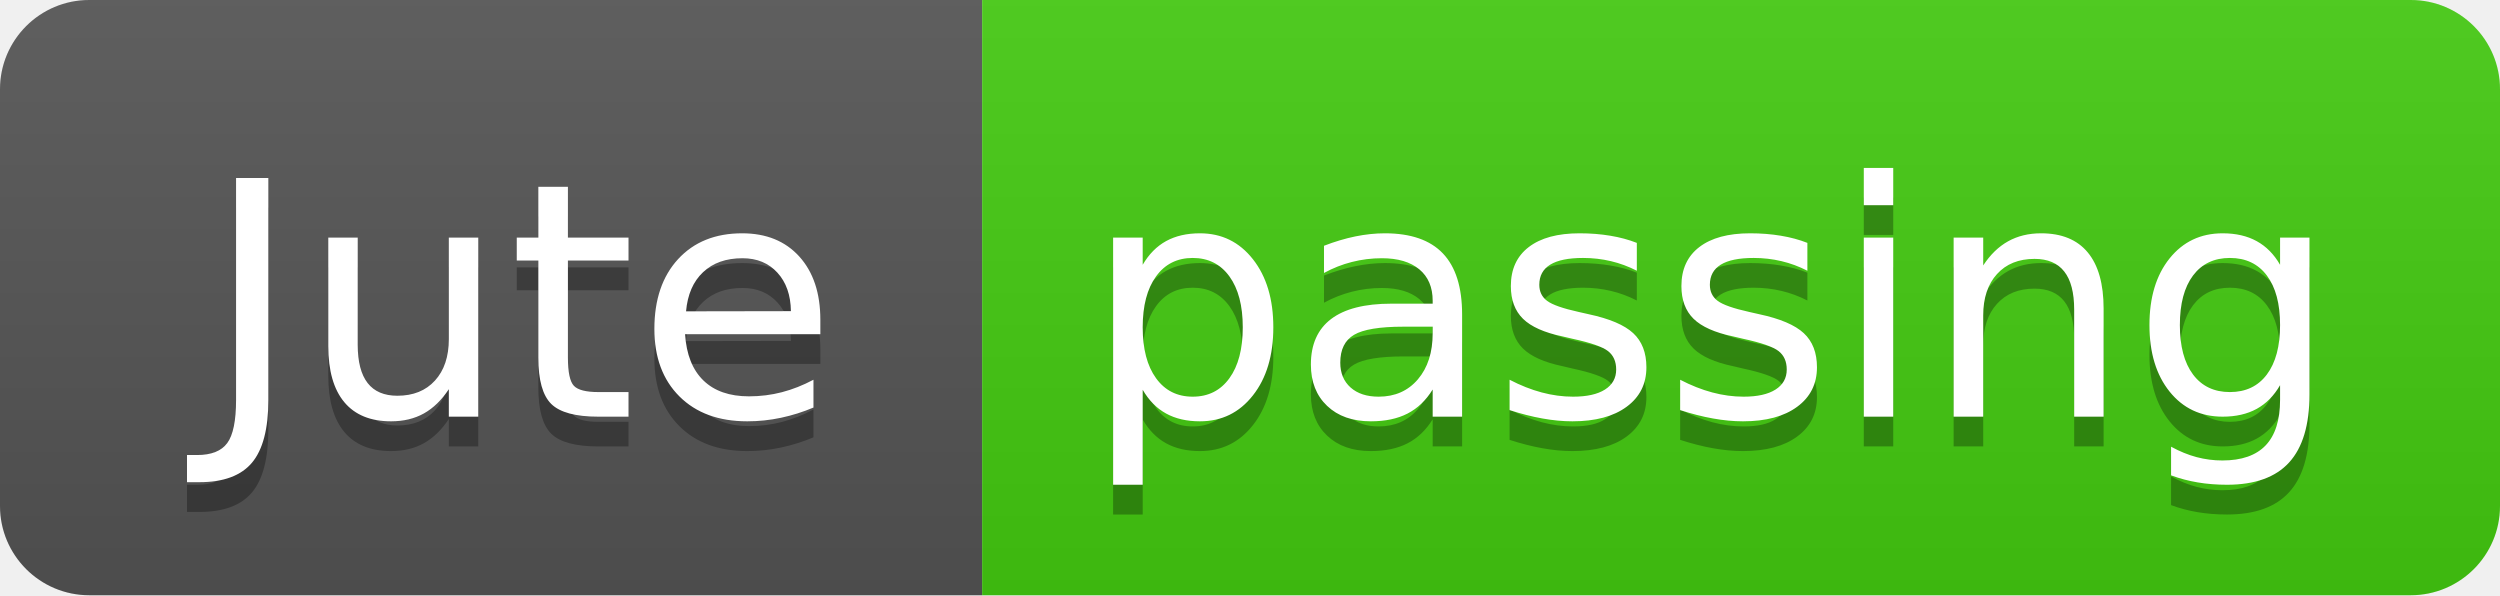
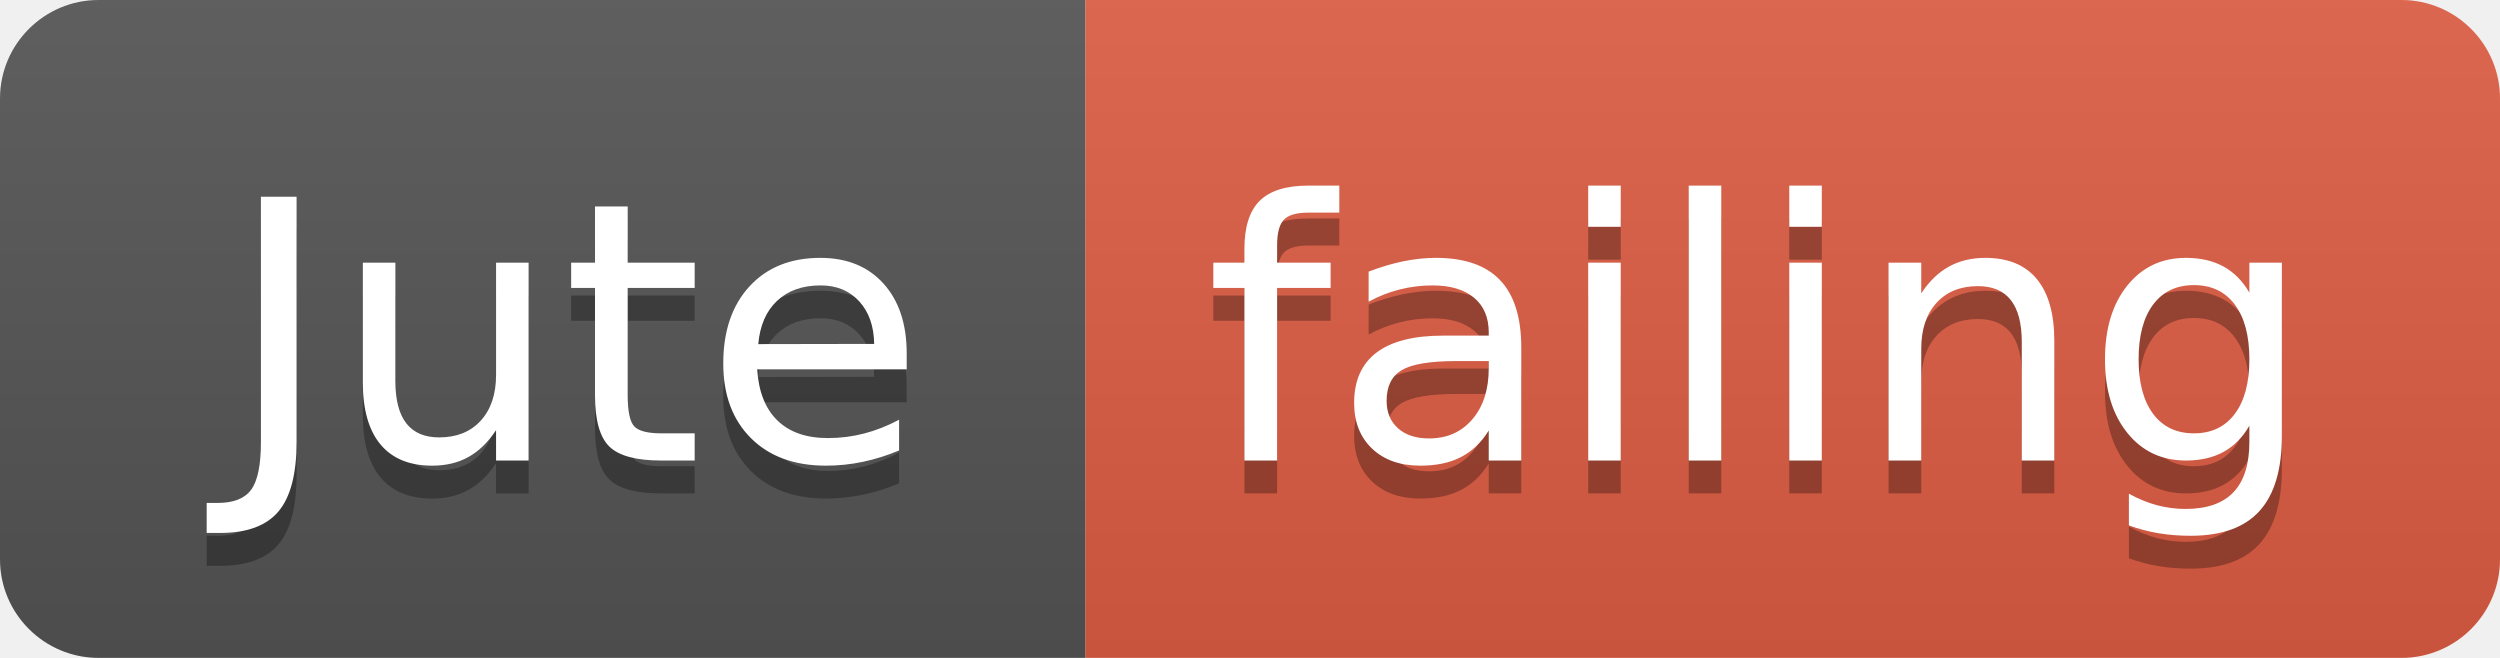
- <svg xmlns="http://www.w3.org/2000/svg" width="84" height="20">
+ <svg xmlns="http://www.w3.org/2000/svg" width="76" height="20">
  <linearGradient id="smooth" x2="0" y2="100%">
    <stop offset="0" stop-color="#bbb" stop-opacity=".1" />
    <stop offset="1" stop-opacity=".1" />
  </linearGradient>
  <clipPath id="round">
-     <rect width="84" height="20" rx="3" fill="#fff" />
+     <rect width="76" height="20" rx="3" fill="#fff" />
  </clipPath>
  <g clip-path="url(#round)">
    <rect width="33" height="20" fill="#555" />
-     <rect x="33" width="51" height="20" fill="#4c1" />
-     <rect width="84" height="20" fill="url(#smooth)" />
+     <rect x="33" width="43" height="20" fill="#e05d44" />
+     <rect width="76" height="20" fill="url(#smooth)" />
  </g>
  <g fill="#fff" text-anchor="middle" font-family="DejaVu Sans,Verdana,Geneva,sans-serif" font-size="110">
    <text x="175" y="150" fill="#010101" fill-opacity=".3" transform="scale(0.1)" textLength="230" lengthAdjust="spacing">Jute</text>
    <text x="175" y="140" transform="scale(0.1)" textLength="230" lengthAdjust="spacing">Jute</text>
-     <text x="575" y="150" fill="#010101" fill-opacity=".3" transform="scale(0.1)" textLength="410" lengthAdjust="spacing">passing</text>
-     <text x="575" y="140" transform="scale(0.1)" textLength="410" lengthAdjust="spacing">passing</text>
+     <text x="535" y="150" fill="#010101" fill-opacity=".3" transform="scale(0.1)" textLength="330" lengthAdjust="spacing">failing</text>
+     <text x="535" y="140" transform="scale(0.1)" textLength="330" lengthAdjust="spacing">failing</text>
  </g>
</svg>
